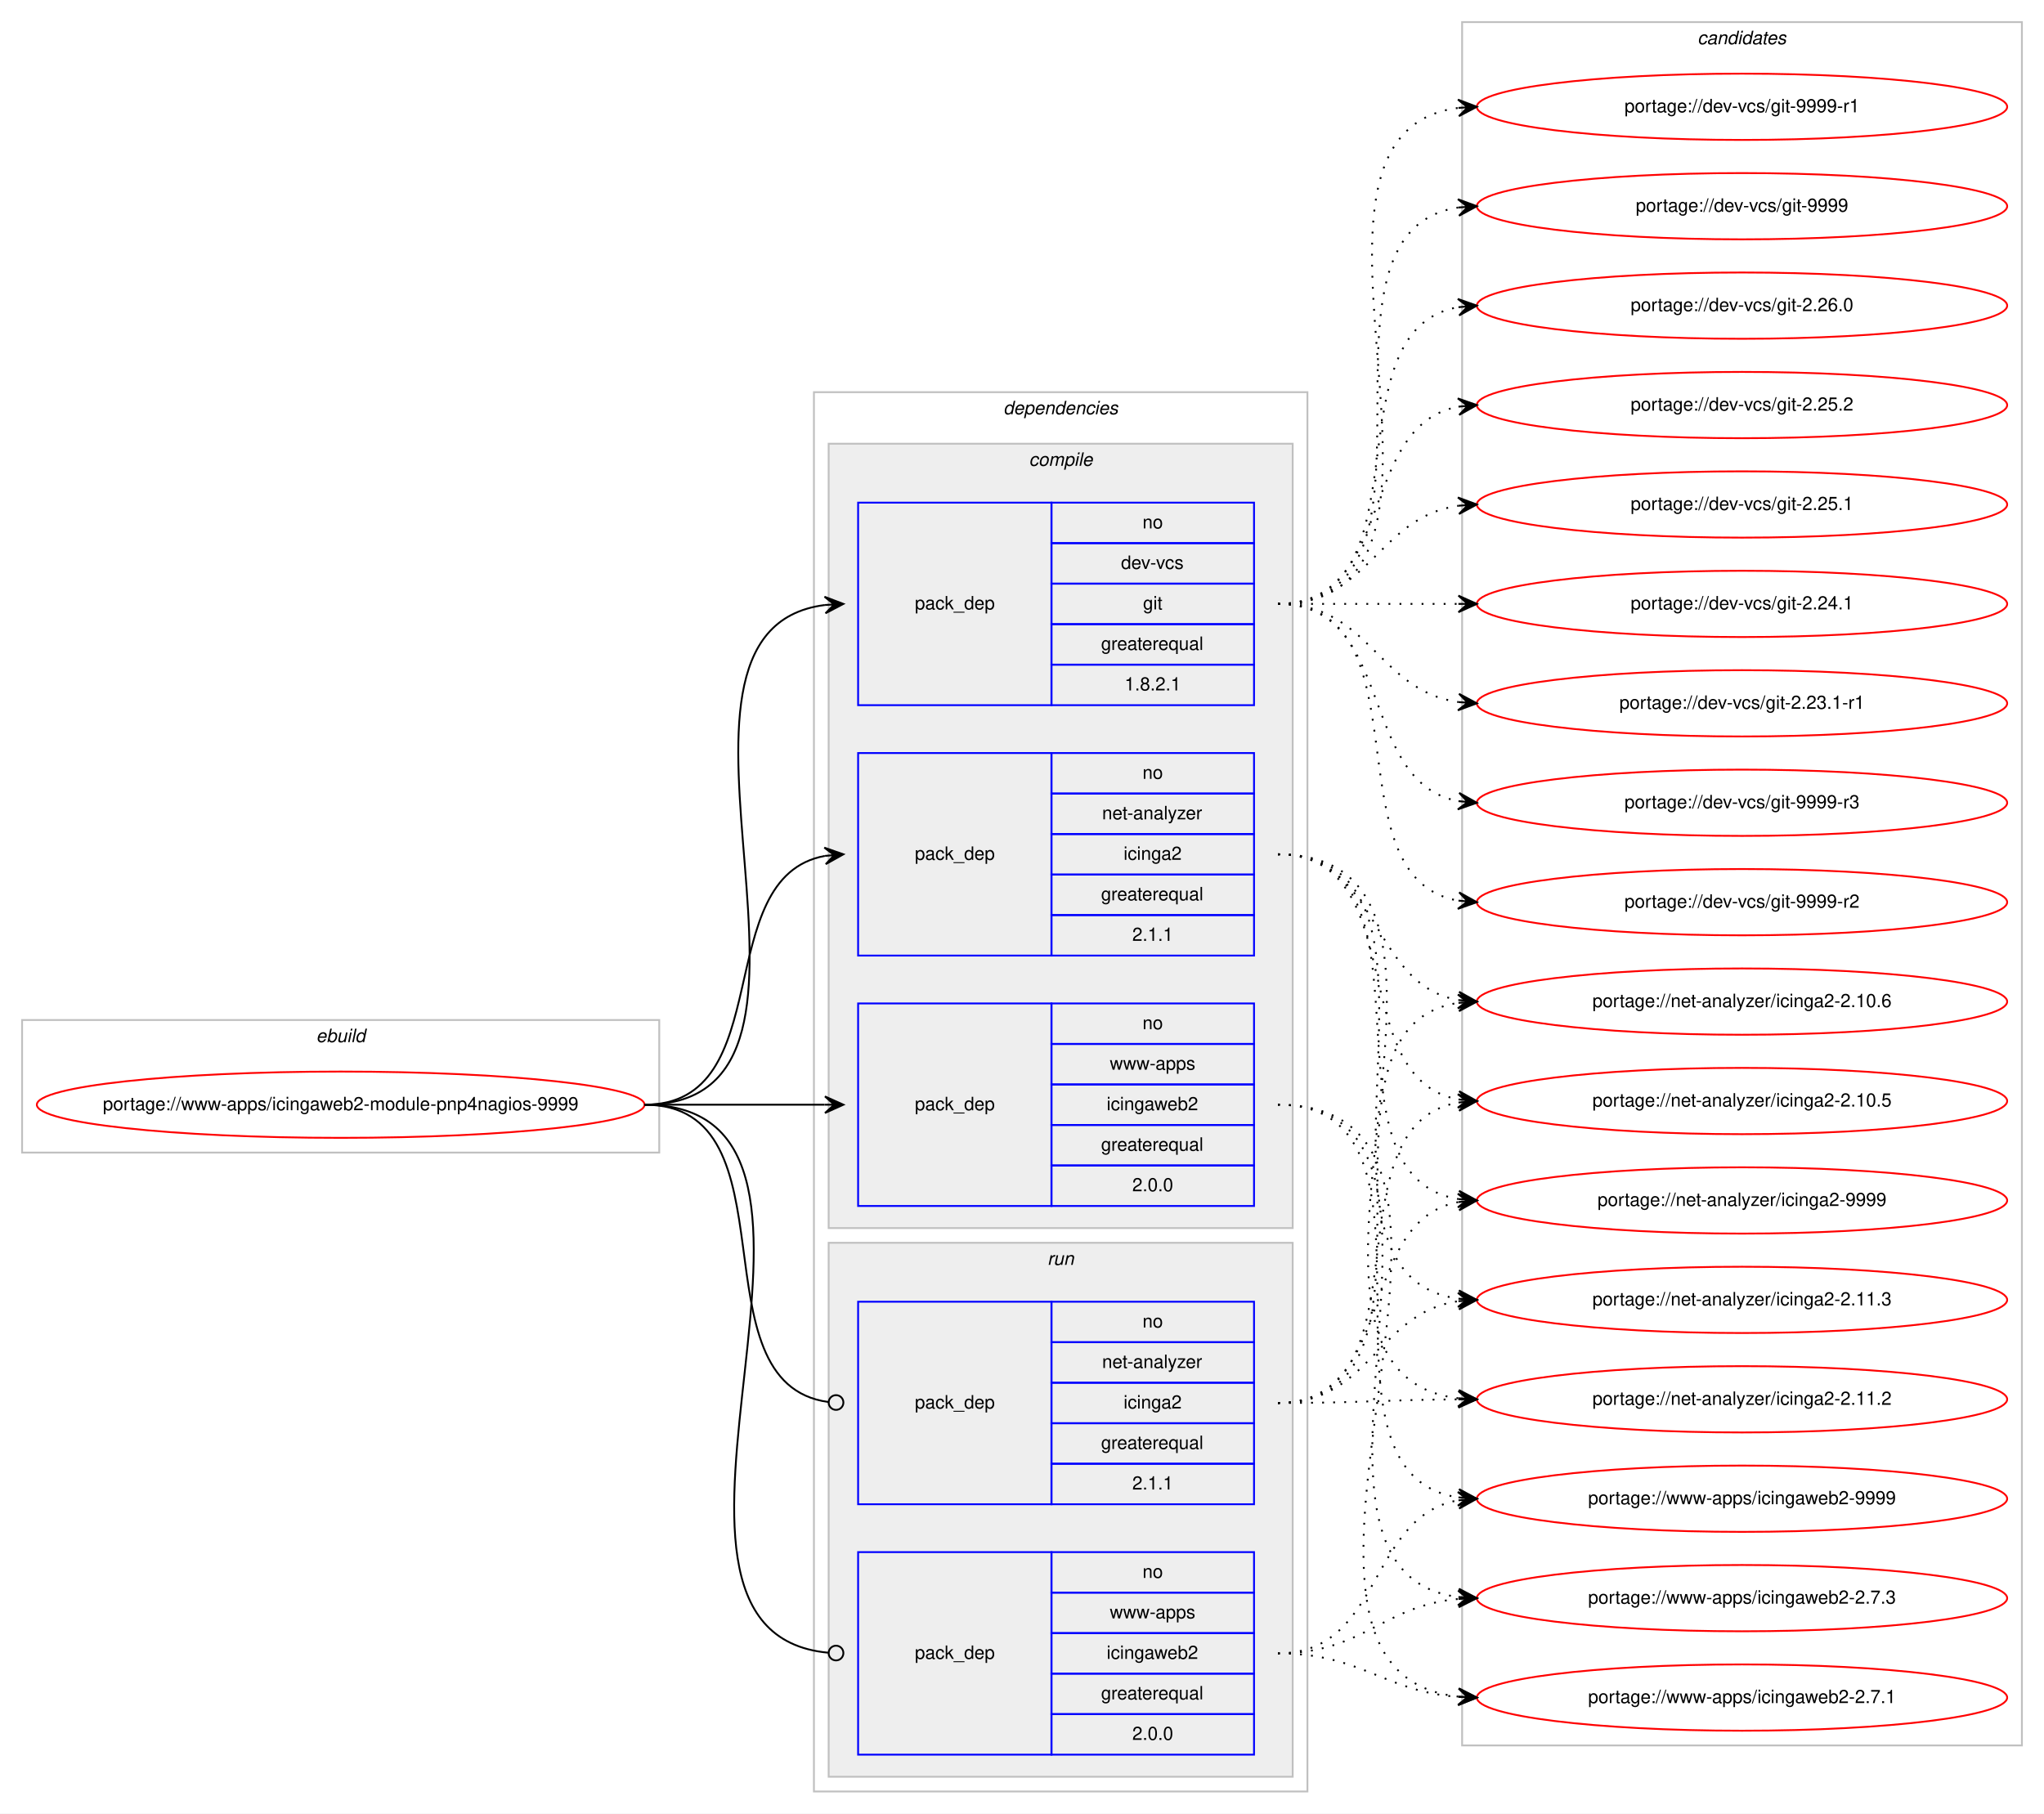
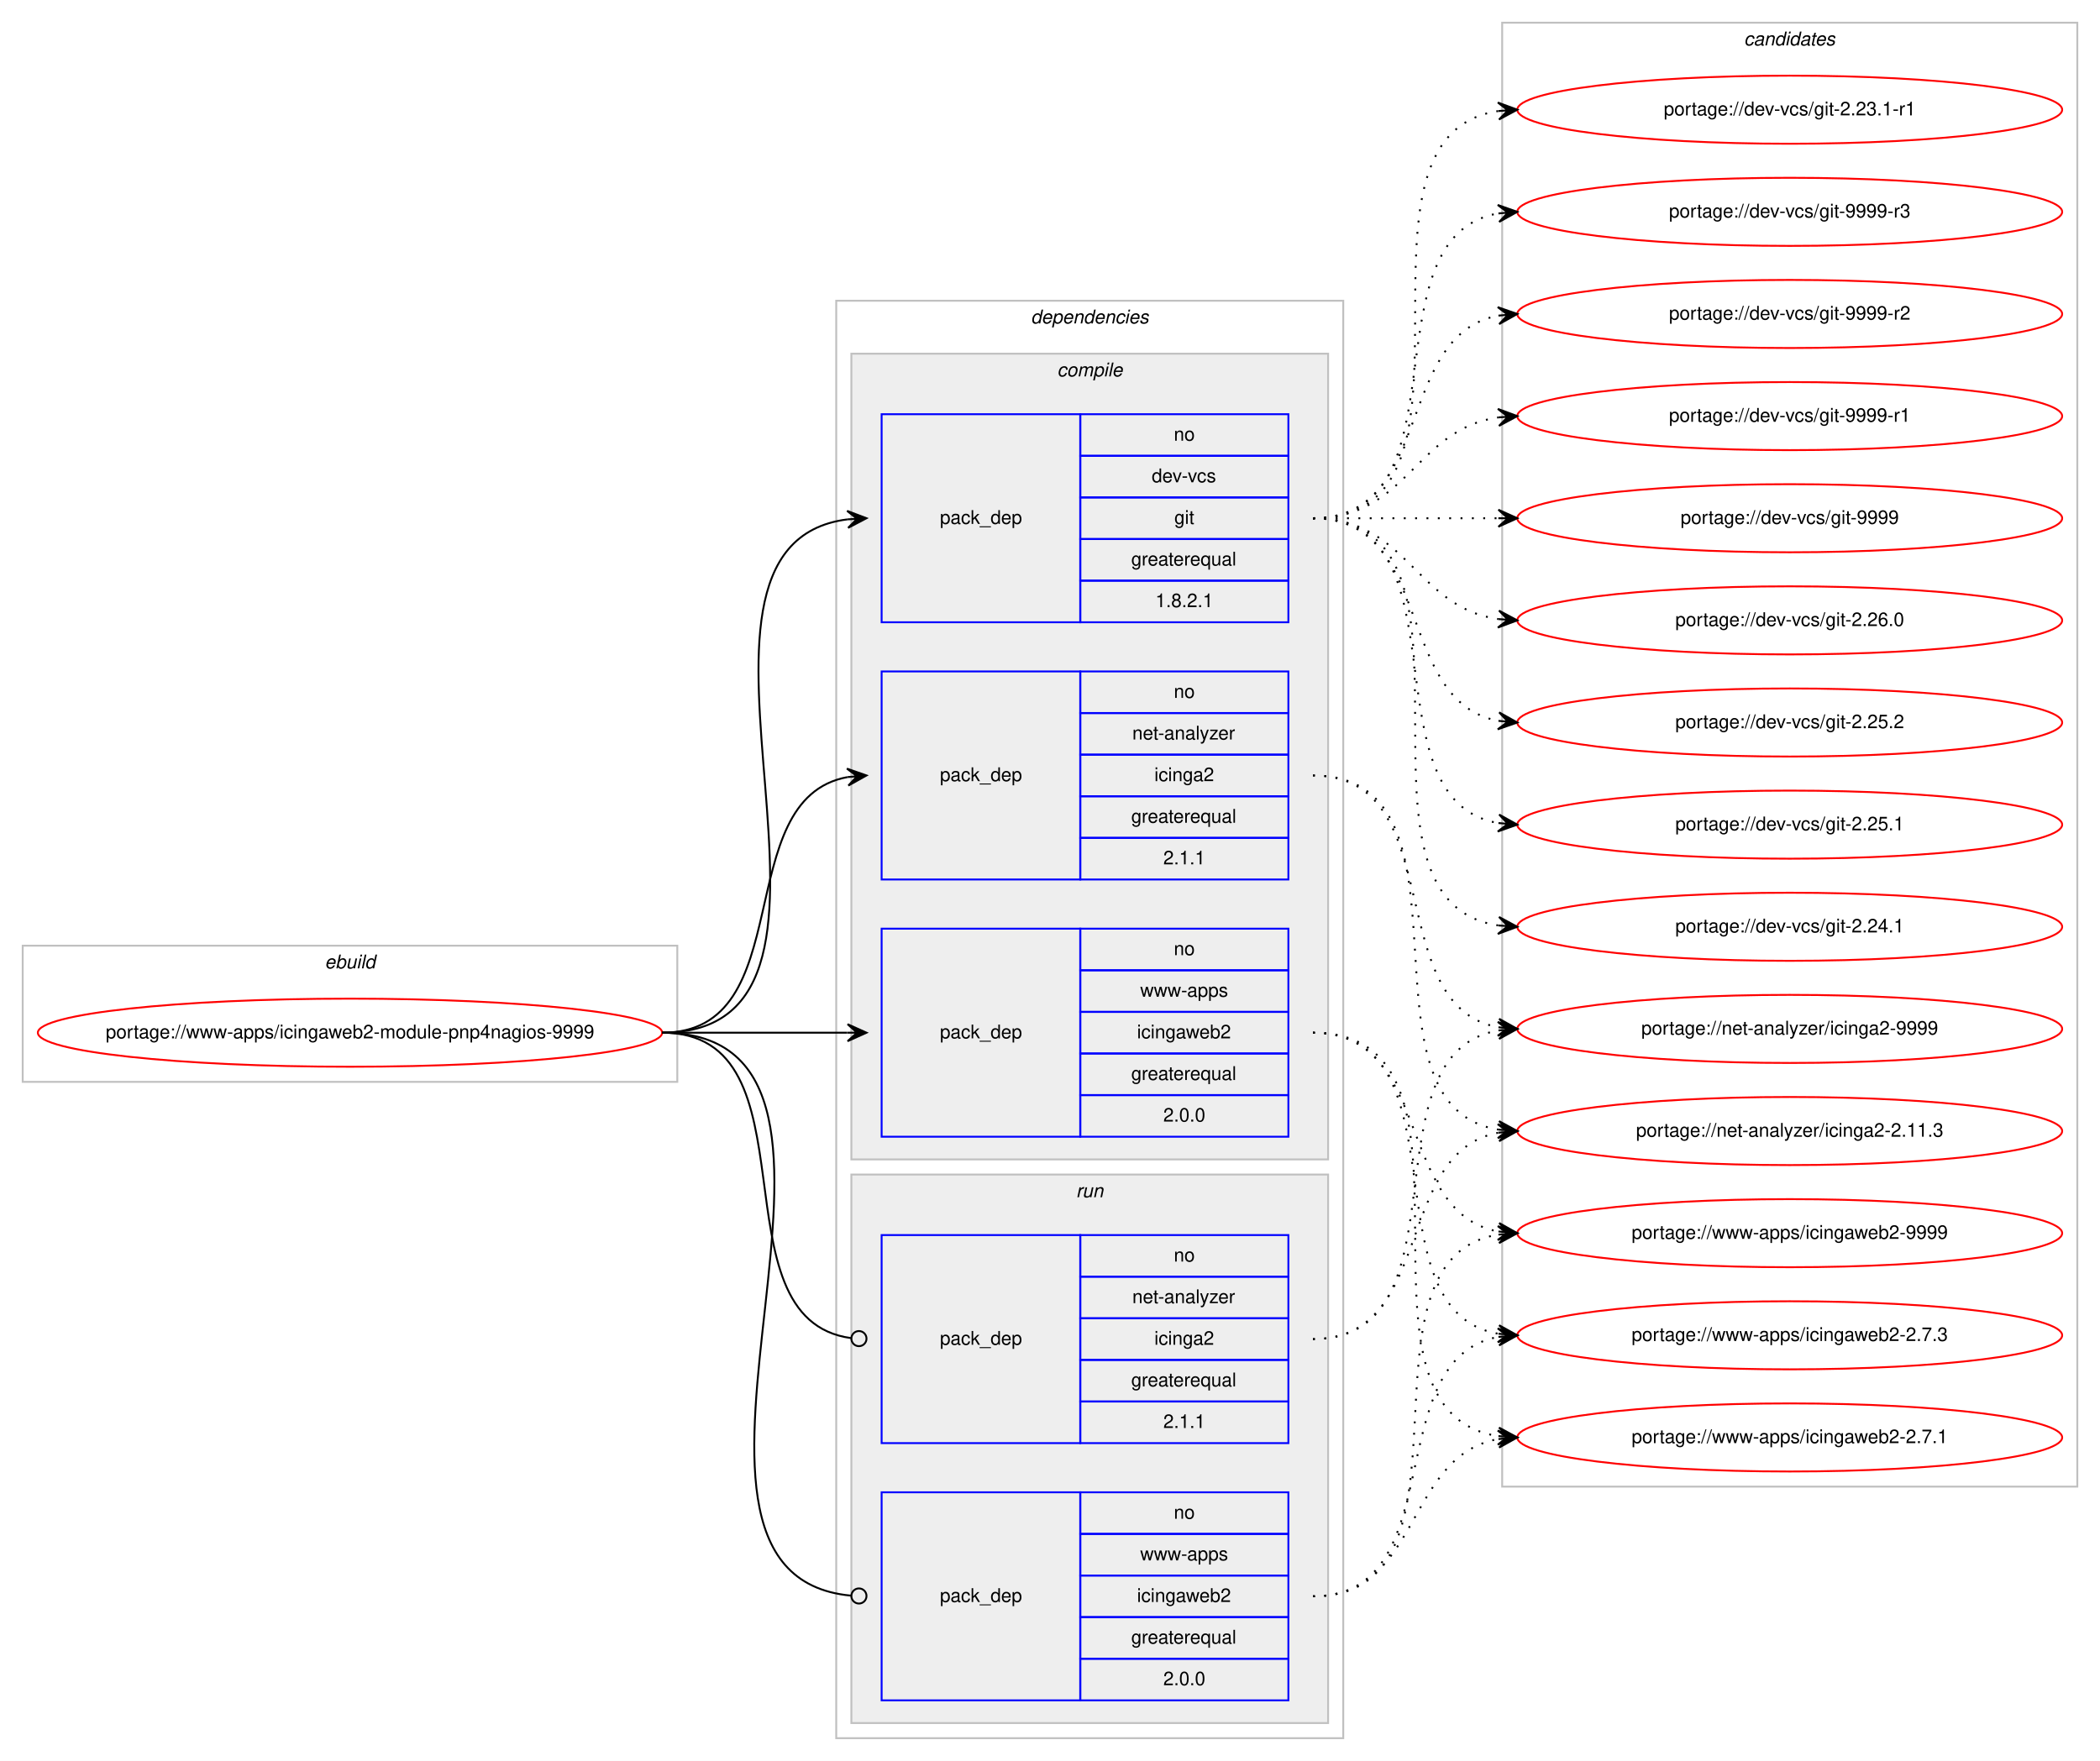
- <svg xmlns="http://www.w3.org/2000/svg" xmlns:xlink="http://www.w3.org/1999/xlink" width="1110pt" height="985pt" viewBox="0.00 0.00 1110.00 985.00">
-   <g id="graph0" class="graph" transform="scale(1 1) rotate(0) translate(4 981)">
-     <polygon fill="#ffffff" stroke="transparent" points="-4,4 -4,-981 1106.003,-981 1106.003,4 -4,4" />
+ <svg xmlns="http://www.w3.org/2000/svg" xmlns:xlink="http://www.w3.org/1999/xlink" width="1110pt" height="931pt" viewBox="0.00 0.00 1110.00 931.00">
+   <g id="graph0" class="graph" transform="scale(1 1) rotate(0) translate(4 927)">
+     <polygon fill="#ffffff" stroke="transparent" points="-4,4 -4,-927 1106.003,-927 1106.003,4 -4,4" />
    <g id="clust1" class="cluster">
      <polygon fill="none" stroke="#c0c0c0" points="8,-355 8,-427 354.003,-427 354.003,-355 8,-355" />
      <text text-anchor="start" x="167.665" y="-415" font-family="Helvetica,sans-Serif" font-style="italic" font-size="10.00" fill="#000000">ebuild</text>
    </g>
    <g id="clust2" class="cluster">
      <polygon fill="none" stroke="#c0c0c0" points="438.003,-8 438.003,-768 706.003,-768 706.003,-8 438.003,-8" />
      <text text-anchor="start" x="540.878" y="-756" font-family="Helvetica,sans-Serif" font-style="italic" font-size="10.00" fill="#000000">dependencies</text>
    </g>
    <g id="clust3" class="cluster">
      <polygon fill="#eeeeee" stroke="#c0c0c0" points="446.003,-314 446.003,-740 698.003,-740 698.003,-314 446.003,-314" />
      <text text-anchor="start" x="554.781" y="-728" font-family="Helvetica,sans-Serif" font-style="italic" font-size="10.00" fill="#000000">compile</text>
    </g>
    <g id="clust8" class="cluster">
      <polygon fill="#eeeeee" stroke="#c0c0c0" points="446.003,-16 446.003,-306 698.003,-306 698.003,-16 446.003,-16" />
      <text text-anchor="start" x="564.78" y="-294" font-family="Helvetica,sans-Serif" font-style="italic" font-size="10.00" fill="#000000">run</text>
    </g>
    <g id="clust11" class="cluster">
-       <polygon fill="none" stroke="#c0c0c0" points="790.003,-33 790.003,-969 1094.003,-969 1094.003,-33 790.003,-33" />
-       <text text-anchor="start" x="917.827" y="-957" font-family="Helvetica,sans-Serif" font-style="italic" font-size="10.00" fill="#000000">candidates</text>
+       <polygon fill="none" stroke="#c0c0c0" points="790.003,-141 790.003,-915 1094.003,-915 1094.003,-141 790.003,-141" />
+       <text text-anchor="start" x="917.827" y="-903" font-family="Helvetica,sans-Serif" font-style="italic" font-size="10.00" fill="#000000">candidates</text>
    </g>
    <g id="node1" class="node">
      <g id="a_node1">
        <a xlink:href="../www-apps/icingaweb2-module-pnp4nagios-9999.svg" xlink:title="portage://www-apps/icingaweb2-module-pnp4nagios-9999">
          <ellipse fill="none" stroke="#ff0000" cx="181.002" cy="-381" rx="165.003" ry="18" />
          <text text-anchor="middle" x="181.002" y="-378" font-family="Helvetica,sans-Serif" font-size="10.00" fill="#000000">portage://www-apps/icingaweb2-module-pnp4nagios-9999</text>
        </a>
      </g>
    </g>
    <g id="node2" class="node">
      <polygon fill="none" stroke="#0000ff" points="462.003,-598 462.003,-708 567.003,-708 567.003,-598 462.003,-598" />
      <text text-anchor="start" x="492.826" y="-650" font-family="Helvetica,sans-Serif" font-size="10.00" fill="#000000">pack_dep</text>
      <polygon fill="none" stroke="#0000ff" points="567.003,-686 567.003,-708 677.003,-708 677.003,-686 567.003,-686" />
      <text text-anchor="start" x="616.444" y="-694" font-family="Helvetica,sans-Serif" font-size="10.00" fill="#000000">no</text>
      <polygon fill="none" stroke="#0000ff" points="567.003,-664 567.003,-686 677.003,-686 677.003,-664 567.003,-664" />
      <text text-anchor="start" x="604.78" y="-672" font-family="Helvetica,sans-Serif" font-size="10.00" fill="#000000">dev-vcs</text>
      <polygon fill="none" stroke="#0000ff" points="567.003,-642 567.003,-664 677.003,-664 677.003,-642 567.003,-642" />
      <text text-anchor="start" x="616.725" y="-650" font-family="Helvetica,sans-Serif" font-size="10.00" fill="#000000">git</text>
      <polygon fill="none" stroke="#0000ff" points="567.003,-620 567.003,-642 677.003,-642 677.003,-620 567.003,-620" />
      <text text-anchor="start" x="593.939" y="-628" font-family="Helvetica,sans-Serif" font-size="10.00" fill="#000000">greaterequal</text>
      <polygon fill="none" stroke="#0000ff" points="567.003,-598 567.003,-620 677.003,-620 677.003,-598 567.003,-598" />
      <text text-anchor="start" x="606.717" y="-606" font-family="Helvetica,sans-Serif" font-size="10.00" fill="#000000">1.8.2.1</text>
    </g>
    <g id="edge1" class="edge">
      <path fill="none" stroke="#000000" d="M346.002,-381C472.515,-381 332.043,-638.328 443.955,-652.401" />
      <polygon fill="#000000" stroke="#000000" points="454.003,-653 443.753,-656.897 449.012,-652.702 444.021,-652.405 444.021,-652.405 444.021,-652.405 449.012,-652.702 444.289,-647.913 454.003,-653 454.003,-653" />
    </g>
    <g id="node3" class="node">
      <polygon fill="none" stroke="#0000ff" points="462.003,-462 462.003,-572 567.003,-572 567.003,-462 462.003,-462" />
      <text text-anchor="start" x="492.826" y="-514" font-family="Helvetica,sans-Serif" font-size="10.00" fill="#000000">pack_dep</text>
      <polygon fill="none" stroke="#0000ff" points="567.003,-550 567.003,-572 677.003,-572 677.003,-550 567.003,-550" />
      <text text-anchor="start" x="616.444" y="-558" font-family="Helvetica,sans-Serif" font-size="10.00" fill="#000000">no</text>
      <polygon fill="none" stroke="#0000ff" points="567.003,-528 567.003,-550 677.003,-550 677.003,-528 567.003,-528" />
      <text text-anchor="start" x="594.498" y="-536" font-family="Helvetica,sans-Serif" font-size="10.00" fill="#000000">net-analyzer</text>
      <polygon fill="none" stroke="#0000ff" points="567.003,-506 567.003,-528 677.003,-528 677.003,-506 567.003,-506" />
      <text text-anchor="start" x="606.166" y="-514" font-family="Helvetica,sans-Serif" font-size="10.00" fill="#000000">icinga2</text>
      <polygon fill="none" stroke="#0000ff" points="567.003,-484 567.003,-506 677.003,-506 677.003,-484 567.003,-484" />
      <text text-anchor="start" x="593.939" y="-492" font-family="Helvetica,sans-Serif" font-size="10.00" fill="#000000">greaterequal</text>
      <polygon fill="none" stroke="#0000ff" points="567.003,-462 567.003,-484 677.003,-484 677.003,-462 567.003,-462" />
      <text text-anchor="start" x="610.886" y="-470" font-family="Helvetica,sans-Serif" font-size="10.00" fill="#000000">2.1.1</text>
    </g>
    <g id="edge2" class="edge">
      <path fill="none" stroke="#000000" d="M346.002,-381C419.569,-381 380.894,-504.549 443.938,-516.131" />
      <polygon fill="#000000" stroke="#000000" points="454.003,-517 443.654,-520.624 449.022,-516.57 444.04,-516.14 444.04,-516.14 444.04,-516.14 449.022,-516.57 444.427,-511.657 454.003,-517 454.003,-517" />
    </g>
    <g id="node4" class="node">
      <polygon fill="none" stroke="#0000ff" points="462.003,-326 462.003,-436 567.003,-436 567.003,-326 462.003,-326" />
      <text text-anchor="start" x="492.826" y="-378" font-family="Helvetica,sans-Serif" font-size="10.00" fill="#000000">pack_dep</text>
      <polygon fill="none" stroke="#0000ff" points="567.003,-414 567.003,-436 677.003,-436 677.003,-414 567.003,-414" />
      <text text-anchor="start" x="616.444" y="-422" font-family="Helvetica,sans-Serif" font-size="10.00" fill="#000000">no</text>
      <polygon fill="none" stroke="#0000ff" points="567.003,-392 567.003,-414 677.003,-414 677.003,-392 567.003,-392" />
      <text text-anchor="start" x="598.672" y="-400" font-family="Helvetica,sans-Serif" font-size="10.00" fill="#000000">www-apps</text>
      <polygon fill="none" stroke="#0000ff" points="567.003,-370 567.003,-392 677.003,-392 677.003,-370 567.003,-370" />
      <text text-anchor="start" x="596.998" y="-378" font-family="Helvetica,sans-Serif" font-size="10.00" fill="#000000">icingaweb2</text>
      <polygon fill="none" stroke="#0000ff" points="567.003,-348 567.003,-370 677.003,-370 677.003,-348 567.003,-348" />
      <text text-anchor="start" x="593.939" y="-356" font-family="Helvetica,sans-Serif" font-size="10.00" fill="#000000">greaterequal</text>
      <polygon fill="none" stroke="#0000ff" points="567.003,-326 567.003,-348 677.003,-348 677.003,-326 567.003,-326" />
      <text text-anchor="start" x="610.886" y="-334" font-family="Helvetica,sans-Serif" font-size="10.00" fill="#000000">2.0.0</text>
    </g>
    <g id="edge3" class="edge">
      <path fill="none" stroke="#000000" d="M346.002,-381C390.44,-381 404.023,-381 443.881,-381" />
      <polygon fill="#000000" stroke="#000000" points="454.003,-381 444.003,-385.5 449.003,-381 444.003,-381 444.003,-381 444.003,-381 449.003,-381 444.003,-376.5 454.003,-381 454.003,-381" />
    </g>
    <g id="node5" class="node">
      <polygon fill="none" stroke="#0000ff" points="462.003,-164 462.003,-274 567.003,-274 567.003,-164 462.003,-164" />
      <text text-anchor="start" x="492.826" y="-216" font-family="Helvetica,sans-Serif" font-size="10.00" fill="#000000">pack_dep</text>
      <polygon fill="none" stroke="#0000ff" points="567.003,-252 567.003,-274 677.003,-274 677.003,-252 567.003,-252" />
      <text text-anchor="start" x="616.444" y="-260" font-family="Helvetica,sans-Serif" font-size="10.00" fill="#000000">no</text>
      <polygon fill="none" stroke="#0000ff" points="567.003,-230 567.003,-252 677.003,-252 677.003,-230 567.003,-230" />
      <text text-anchor="start" x="594.498" y="-238" font-family="Helvetica,sans-Serif" font-size="10.00" fill="#000000">net-analyzer</text>
      <polygon fill="none" stroke="#0000ff" points="567.003,-208 567.003,-230 677.003,-230 677.003,-208 567.003,-208" />
      <text text-anchor="start" x="606.166" y="-216" font-family="Helvetica,sans-Serif" font-size="10.00" fill="#000000">icinga2</text>
      <polygon fill="none" stroke="#0000ff" points="567.003,-186 567.003,-208 677.003,-208 677.003,-186 567.003,-186" />
      <text text-anchor="start" x="593.939" y="-194" font-family="Helvetica,sans-Serif" font-size="10.00" fill="#000000">greaterequal</text>
      <polygon fill="none" stroke="#0000ff" points="567.003,-164 567.003,-186 677.003,-186 677.003,-164 567.003,-164" />
      <text text-anchor="start" x="610.886" y="-172" font-family="Helvetica,sans-Serif" font-size="10.00" fill="#000000">2.1.1</text>
    </g>
    <g id="edge4" class="edge">
      <path fill="none" stroke="#000000" d="M346.002,-381C429.662,-381 371.623,-229.579 445.874,-219.524" />
      <ellipse fill="none" stroke="#000000" cx="450.012" cy="-219.257" rx="4" ry="4" />
    </g>
    <g id="node6" class="node">
      <polygon fill="none" stroke="#0000ff" points="462.003,-28 462.003,-138 567.003,-138 567.003,-28 462.003,-28" />
      <text text-anchor="start" x="492.826" y="-80" font-family="Helvetica,sans-Serif" font-size="10.00" fill="#000000">pack_dep</text>
      <polygon fill="none" stroke="#0000ff" points="567.003,-116 567.003,-138 677.003,-138 677.003,-116 567.003,-116" />
      <text text-anchor="start" x="616.444" y="-124" font-family="Helvetica,sans-Serif" font-size="10.00" fill="#000000">no</text>
      <polygon fill="none" stroke="#0000ff" points="567.003,-94 567.003,-116 677.003,-116 677.003,-94 567.003,-94" />
      <text text-anchor="start" x="598.672" y="-102" font-family="Helvetica,sans-Serif" font-size="10.00" fill="#000000">www-apps</text>
      <polygon fill="none" stroke="#0000ff" points="567.003,-72 567.003,-94 677.003,-94 677.003,-72 567.003,-72" />
      <text text-anchor="start" x="596.998" y="-80" font-family="Helvetica,sans-Serif" font-size="10.00" fill="#000000">icingaweb2</text>
      <polygon fill="none" stroke="#0000ff" points="567.003,-50 567.003,-72 677.003,-72 677.003,-50 567.003,-50" />
      <text text-anchor="start" x="593.939" y="-58" font-family="Helvetica,sans-Serif" font-size="10.00" fill="#000000">greaterequal</text>
      <polygon fill="none" stroke="#0000ff" points="567.003,-28 567.003,-50 677.003,-50 677.003,-28 567.003,-28" />
      <text text-anchor="start" x="610.886" y="-36" font-family="Helvetica,sans-Serif" font-size="10.00" fill="#000000">2.0.0</text>
    </g>
    <g id="edge5" class="edge">
      <path fill="none" stroke="#000000" d="M346.002,-381C483.987,-381 320.123,-95.097 445.728,-83.371" />
      <ellipse fill="none" stroke="#000000" cx="450.007" cy="-83.179" rx="4" ry="4" />
    </g>
    <g id="node7" class="node">
      <g id="a_node7">
        <a xlink:href="../dev-vcs/git-9999-r3.svg" xlink:title="portage://dev-vcs/git-9999-r3">
-           <ellipse fill="none" stroke="#ff0000" cx="942.003" cy="-545" rx="144" ry="18" />
-           <text text-anchor="middle" x="942.003" y="-542" font-family="Helvetica,sans-Serif" font-size="10.00" fill="#000000">portage://dev-vcs/git-9999-r3</text>
+           <ellipse fill="none" stroke="#ff0000" cx="942.003" cy="-815" rx="144" ry="18" />
+           <text text-anchor="middle" x="942.003" y="-812" font-family="Helvetica,sans-Serif" font-size="10.00" fill="#000000">portage://dev-vcs/git-9999-r3</text>
        </a>
      </g>
    </g>
    <g id="edge6" class="edge">
-       <path fill="none" stroke="#000000" stroke-dasharray="1,5" d="M690.003,-653C754.306,-653 732.783,-556.09 788.034,-545.869" />
-       <polygon fill="#000000" stroke="#000000" points="798.003,-545 788.432,-550.352 793.022,-545.434 788.041,-545.869 788.041,-545.869 788.041,-545.869 793.022,-545.434 787.65,-541.386 798.003,-545 798.003,-545" />
+       <path fill="none" stroke="#000000" stroke-dasharray="1,5" d="M690.003,-653C772.818,-653 716.782,-801.377 787.664,-814.128" />
+       <polygon fill="#000000" stroke="#000000" points="798.003,-815 787.661,-818.644 793.021,-814.58 788.039,-814.16 788.039,-814.16 788.039,-814.16 793.021,-814.58 788.417,-809.676 798.003,-815 798.003,-815" />
    </g>
    <g id="node8" class="node">
      <g id="a_node8">
        <a xlink:href="../dev-vcs/git-9999-r2.svg" xlink:title="portage://dev-vcs/git-9999-r2">
-           <ellipse fill="none" stroke="#ff0000" cx="942.003" cy="-491" rx="144" ry="18" />
-           <text text-anchor="middle" x="942.003" y="-488" font-family="Helvetica,sans-Serif" font-size="10.00" fill="#000000">portage://dev-vcs/git-9999-r2</text>
+           <ellipse fill="none" stroke="#ff0000" cx="942.003" cy="-761" rx="144" ry="18" />
+           <text text-anchor="middle" x="942.003" y="-758" font-family="Helvetica,sans-Serif" font-size="10.00" fill="#000000">portage://dev-vcs/git-9999-r2</text>
        </a>
      </g>
    </g>
    <g id="edge7" class="edge">
-       <path fill="none" stroke="#000000" stroke-dasharray="1,5" d="M690.003,-653C772.818,-653 716.782,-504.623 787.664,-491.872" />
-       <polygon fill="#000000" stroke="#000000" points="798.003,-491 788.417,-496.324 793.021,-491.42 788.039,-491.84 788.039,-491.84 788.039,-491.84 793.021,-491.42 787.661,-487.356 798.003,-491 798.003,-491" />
+       <path fill="none" stroke="#000000" stroke-dasharray="1,5" d="M690.003,-653C754.306,-653 732.783,-749.91 788.034,-760.131" />
+       <polygon fill="#000000" stroke="#000000" points="798.003,-761 787.65,-764.614 793.022,-760.566 788.041,-760.131 788.041,-760.131 788.041,-760.131 793.022,-760.566 788.432,-755.648 798.003,-761 798.003,-761" />
    </g>
    <g id="node9" class="node">
      <g id="a_node9">
        <a xlink:href="../dev-vcs/git-9999-r1.svg" xlink:title="portage://dev-vcs/git-9999-r1">
-           <ellipse fill="none" stroke="#ff0000" cx="942.003" cy="-923" rx="144" ry="18" />
-           <text text-anchor="middle" x="942.003" y="-920" font-family="Helvetica,sans-Serif" font-size="10.00" fill="#000000">portage://dev-vcs/git-9999-r1</text>
+           <ellipse fill="none" stroke="#ff0000" cx="942.003" cy="-707" rx="144" ry="18" />
+           <text text-anchor="middle" x="942.003" y="-704" font-family="Helvetica,sans-Serif" font-size="10.00" fill="#000000">portage://dev-vcs/git-9999-r1</text>
        </a>
      </g>
    </g>
    <g id="edge8" class="edge">
-       <path fill="none" stroke="#000000" stroke-dasharray="1,5" d="M690.003,-653C815.713,-653 676.78,-908.436 788.017,-922.405" />
-       <polygon fill="#000000" stroke="#000000" points="798.003,-923 787.754,-926.898 793.012,-922.703 788.021,-922.405 788.021,-922.405 788.021,-922.405 793.012,-922.703 788.288,-917.913 798.003,-923 798.003,-923" />
+       <path fill="none" stroke="#000000" stroke-dasharray="1,5" d="M690.003,-653C740.105,-653 744.015,-700.066 787.982,-706.317" />
+       <polygon fill="#000000" stroke="#000000" points="798.003,-707 787.721,-710.81 793.015,-706.66 788.027,-706.32 788.027,-706.32 788.027,-706.32 793.015,-706.66 788.332,-701.831 798.003,-707 798.003,-707" />
    </g>
    <g id="node10" class="node">
      <g id="a_node10">
        <a xlink:href="../dev-vcs/git-9999.svg" xlink:title="portage://dev-vcs/git-9999">
-           <ellipse fill="none" stroke="#ff0000" cx="942.003" cy="-869" rx="144" ry="18" />
-           <text text-anchor="middle" x="942.003" y="-866" font-family="Helvetica,sans-Serif" font-size="10.00" fill="#000000">portage://dev-vcs/git-9999</text>
+           <ellipse fill="none" stroke="#ff0000" cx="942.003" cy="-653" rx="144" ry="18" />
+           <text text-anchor="middle" x="942.003" y="-650" font-family="Helvetica,sans-Serif" font-size="10.00" fill="#000000">portage://dev-vcs/git-9999</text>
        </a>
      </g>
    </g>
    <g id="edge9" class="edge">
-       <path fill="none" stroke="#000000" stroke-dasharray="1,5" d="M690.003,-653C793.771,-653 697.519,-854.894 788.004,-868.301" />
-       <polygon fill="#000000" stroke="#000000" points="798.003,-869 787.714,-872.792 793.015,-868.652 788.028,-868.303 788.028,-868.303 788.028,-868.303 793.015,-868.652 788.341,-863.814 798.003,-869 798.003,-869" />
+       <path fill="none" stroke="#000000" stroke-dasharray="1,5" d="M690.003,-653C734.441,-653 748.024,-653 787.881,-653" />
+       <polygon fill="#000000" stroke="#000000" points="798.003,-653 788.003,-657.5 793.003,-653 788.003,-653 788.003,-653 788.003,-653 793.003,-653 788.003,-648.5 798.003,-653 798.003,-653" />
    </g>
    <g id="node11" class="node">
      <g id="a_node11">
        <a xlink:href="../dev-vcs/git-2.26.0.svg" xlink:title="portage://dev-vcs/git-2.26.0">
-           <ellipse fill="none" stroke="#ff0000" cx="942.003" cy="-815" rx="144" ry="18" />
-           <text text-anchor="middle" x="942.003" y="-812" font-family="Helvetica,sans-Serif" font-size="10.00" fill="#000000">portage://dev-vcs/git-2.26.0</text>
+           <ellipse fill="none" stroke="#ff0000" cx="942.003" cy="-599" rx="144" ry="18" />
+           <text text-anchor="middle" x="942.003" y="-596" font-family="Helvetica,sans-Serif" font-size="10.00" fill="#000000">portage://dev-vcs/git-2.26.0</text>
        </a>
      </g>
    </g>
    <g id="edge10" class="edge">
-       <path fill="none" stroke="#000000" stroke-dasharray="1,5" d="M690.003,-653C772.818,-653 716.782,-801.377 787.664,-814.128" />
-       <polygon fill="#000000" stroke="#000000" points="798.003,-815 787.661,-818.644 793.021,-814.58 788.039,-814.16 788.039,-814.16 788.039,-814.16 793.021,-814.58 788.417,-809.676 798.003,-815 798.003,-815" />
+       <path fill="none" stroke="#000000" stroke-dasharray="1,5" d="M690.003,-653C740.105,-653 744.015,-605.934 787.982,-599.683" />
+       <polygon fill="#000000" stroke="#000000" points="798.003,-599 788.332,-604.169 793.015,-599.34 788.027,-599.68 788.027,-599.68 788.027,-599.68 793.015,-599.34 787.721,-595.19 798.003,-599 798.003,-599" />
    </g>
    <g id="node12" class="node">
      <g id="a_node12">
        <a xlink:href="../dev-vcs/git-2.25.2.svg" xlink:title="portage://dev-vcs/git-2.25.2">
-           <ellipse fill="none" stroke="#ff0000" cx="942.003" cy="-761" rx="144" ry="18" />
-           <text text-anchor="middle" x="942.003" y="-758" font-family="Helvetica,sans-Serif" font-size="10.00" fill="#000000">portage://dev-vcs/git-2.25.2</text>
+           <ellipse fill="none" stroke="#ff0000" cx="942.003" cy="-545" rx="144" ry="18" />
+           <text text-anchor="middle" x="942.003" y="-542" font-family="Helvetica,sans-Serif" font-size="10.00" fill="#000000">portage://dev-vcs/git-2.25.2</text>
        </a>
      </g>
    </g>
    <g id="edge11" class="edge">
-       <path fill="none" stroke="#000000" stroke-dasharray="1,5" d="M690.003,-653C754.306,-653 732.783,-749.91 788.034,-760.131" />
-       <polygon fill="#000000" stroke="#000000" points="798.003,-761 787.65,-764.614 793.022,-760.566 788.041,-760.131 788.041,-760.131 788.041,-760.131 793.022,-760.566 788.432,-755.648 798.003,-761 798.003,-761" />
+       <path fill="none" stroke="#000000" stroke-dasharray="1,5" d="M690.003,-653C754.306,-653 732.783,-556.09 788.034,-545.869" />
+       <polygon fill="#000000" stroke="#000000" points="798.003,-545 788.432,-550.352 793.022,-545.434 788.041,-545.869 788.041,-545.869 788.041,-545.869 793.022,-545.434 787.65,-541.386 798.003,-545 798.003,-545" />
    </g>
    <g id="node13" class="node">
      <g id="a_node13">
        <a xlink:href="../dev-vcs/git-2.25.1.svg" xlink:title="portage://dev-vcs/git-2.25.1">
-           <ellipse fill="none" stroke="#ff0000" cx="942.003" cy="-707" rx="144" ry="18" />
-           <text text-anchor="middle" x="942.003" y="-704" font-family="Helvetica,sans-Serif" font-size="10.00" fill="#000000">portage://dev-vcs/git-2.25.1</text>
+           <ellipse fill="none" stroke="#ff0000" cx="942.003" cy="-491" rx="144" ry="18" />
+           <text text-anchor="middle" x="942.003" y="-488" font-family="Helvetica,sans-Serif" font-size="10.00" fill="#000000">portage://dev-vcs/git-2.25.1</text>
        </a>
      </g>
    </g>
    <g id="edge12" class="edge">
-       <path fill="none" stroke="#000000" stroke-dasharray="1,5" d="M690.003,-653C740.105,-653 744.015,-700.066 787.982,-706.317" />
-       <polygon fill="#000000" stroke="#000000" points="798.003,-707 787.721,-710.81 793.015,-706.66 788.027,-706.32 788.027,-706.32 788.027,-706.32 793.015,-706.66 788.332,-701.831 798.003,-707 798.003,-707" />
+       <path fill="none" stroke="#000000" stroke-dasharray="1,5" d="M690.003,-653C772.818,-653 716.782,-504.623 787.664,-491.872" />
+       <polygon fill="#000000" stroke="#000000" points="798.003,-491 788.417,-496.324 793.021,-491.42 788.039,-491.84 788.039,-491.84 788.039,-491.84 793.021,-491.42 787.661,-487.356 798.003,-491 798.003,-491" />
    </g>
    <g id="node14" class="node">
      <g id="a_node14">
        <a xlink:href="../dev-vcs/git-2.24.1.svg" xlink:title="portage://dev-vcs/git-2.24.1">
-           <ellipse fill="none" stroke="#ff0000" cx="942.003" cy="-653" rx="144" ry="18" />
-           <text text-anchor="middle" x="942.003" y="-650" font-family="Helvetica,sans-Serif" font-size="10.00" fill="#000000">portage://dev-vcs/git-2.24.1</text>
+           <ellipse fill="none" stroke="#ff0000" cx="942.003" cy="-437" rx="144" ry="18" />
+           <text text-anchor="middle" x="942.003" y="-434" font-family="Helvetica,sans-Serif" font-size="10.00" fill="#000000">portage://dev-vcs/git-2.24.1</text>
        </a>
      </g>
    </g>
    <g id="edge13" class="edge">
-       <path fill="none" stroke="#000000" stroke-dasharray="1,5" d="M690.003,-653C734.441,-653 748.024,-653 787.881,-653" />
-       <polygon fill="#000000" stroke="#000000" points="798.003,-653 788.003,-657.5 793.003,-653 788.003,-653 788.003,-653 788.003,-653 793.003,-653 788.003,-648.5 798.003,-653 798.003,-653" />
+       <path fill="none" stroke="#000000" stroke-dasharray="1,5" d="M690.003,-653C793.771,-653 697.519,-451.106 788.004,-437.699" />
+       <polygon fill="#000000" stroke="#000000" points="798.003,-437 788.341,-442.186 793.015,-437.349 788.028,-437.697 788.028,-437.697 788.028,-437.697 793.015,-437.349 787.714,-433.208 798.003,-437 798.003,-437" />
    </g>
    <g id="node15" class="node">
      <g id="a_node15">
        <a xlink:href="../dev-vcs/git-2.23.1-r1.svg" xlink:title="portage://dev-vcs/git-2.23.1-r1">
-           <ellipse fill="none" stroke="#ff0000" cx="942.003" cy="-599" rx="144" ry="18" />
-           <text text-anchor="middle" x="942.003" y="-596" font-family="Helvetica,sans-Serif" font-size="10.00" fill="#000000">portage://dev-vcs/git-2.23.1-r1</text>
+           <ellipse fill="none" stroke="#ff0000" cx="942.003" cy="-869" rx="144" ry="18" />
+           <text text-anchor="middle" x="942.003" y="-866" font-family="Helvetica,sans-Serif" font-size="10.00" fill="#000000">portage://dev-vcs/git-2.23.1-r1</text>
        </a>
      </g>
    </g>
    <g id="edge14" class="edge">
-       <path fill="none" stroke="#000000" stroke-dasharray="1,5" d="M690.003,-653C740.105,-653 744.015,-605.934 787.982,-599.683" />
-       <polygon fill="#000000" stroke="#000000" points="798.003,-599 788.332,-604.169 793.015,-599.34 788.027,-599.68 788.027,-599.68 788.027,-599.68 793.015,-599.34 787.721,-595.19 798.003,-599 798.003,-599" />
+       <path fill="none" stroke="#000000" stroke-dasharray="1,5" d="M690.003,-653C793.771,-653 697.519,-854.894 788.004,-868.301" />
+       <polygon fill="#000000" stroke="#000000" points="798.003,-869 787.714,-872.792 793.015,-868.652 788.028,-868.303 788.028,-868.303 788.028,-868.303 793.015,-868.652 788.341,-863.814 798.003,-869 798.003,-869" />
    </g>
    <g id="node16" class="node">
      <g id="a_node16">
        <a xlink:href="../net-analyzer/icinga2-9999.svg" xlink:title="portage://net-analyzer/icinga2-9999">
-           <ellipse fill="none" stroke="#ff0000" cx="942.003" cy="-329" rx="144" ry="18" />
-           <text text-anchor="middle" x="942.003" y="-326" font-family="Helvetica,sans-Serif" font-size="10.00" fill="#000000">portage://net-analyzer/icinga2-9999</text>
+           <ellipse fill="none" stroke="#ff0000" cx="942.003" cy="-383" rx="144" ry="18" />
+           <text text-anchor="middle" x="942.003" y="-380" font-family="Helvetica,sans-Serif" font-size="10.00" fill="#000000">portage://net-analyzer/icinga2-9999</text>
        </a>
      </g>
    </g>
    <g id="edge15" class="edge">
-       <path fill="none" stroke="#000000" stroke-dasharray="1,5" d="M690.003,-517C782.789,-517 707.681,-342.694 788.005,-329.757" />
-       <polygon fill="#000000" stroke="#000000" points="798.003,-329 788.372,-334.243 793.018,-329.378 788.032,-329.755 788.032,-329.755 788.032,-329.755 793.018,-329.378 787.692,-325.268 798.003,-329 798.003,-329" />
+       <path fill="none" stroke="#000000" stroke-dasharray="1,5" d="M690.003,-517C762.909,-517 725.463,-395.268 788.023,-383.856" />
+       <polygon fill="#000000" stroke="#000000" points="798.003,-383 788.424,-388.338 793.022,-383.427 788.04,-383.854 788.04,-383.854 788.04,-383.854 793.022,-383.427 787.655,-379.371 798.003,-383 798.003,-383" />
    </g>
    <g id="node17" class="node">
      <g id="a_node17">
        <a xlink:href="../net-analyzer/icinga2-2.11.3.svg" xlink:title="portage://net-analyzer/icinga2-2.11.3">
-           <ellipse fill="none" stroke="#ff0000" cx="942.003" cy="-275" rx="144" ry="18" />
-           <text text-anchor="middle" x="942.003" y="-272" font-family="Helvetica,sans-Serif" font-size="10.00" fill="#000000">portage://net-analyzer/icinga2-2.11.3</text>
+           <ellipse fill="none" stroke="#ff0000" cx="942.003" cy="-329" rx="144" ry="18" />
+           <text text-anchor="middle" x="942.003" y="-326" font-family="Helvetica,sans-Serif" font-size="10.00" fill="#000000">portage://net-analyzer/icinga2-2.11.3</text>
        </a>
      </g>
    </g>
    <g id="edge16" class="edge">
-       <path fill="none" stroke="#000000" stroke-dasharray="1,5" d="M690.003,-517C804.218,-517 687.722,-289.431 787.967,-275.652" />
-       <polygon fill="#000000" stroke="#000000" points="798.003,-275 788.316,-280.139 793.014,-275.324 788.024,-275.648 788.024,-275.648 788.024,-275.648 793.014,-275.324 787.733,-271.158 798.003,-275 798.003,-275" />
+       <path fill="none" stroke="#000000" stroke-dasharray="1,5" d="M690.003,-517C782.789,-517 707.681,-342.694 788.005,-329.757" />
+       <polygon fill="#000000" stroke="#000000" points="798.003,-329 788.372,-334.243 793.018,-329.378 788.032,-329.755 788.032,-329.755 788.032,-329.755 793.018,-329.378 787.692,-325.268 798.003,-329 798.003,-329" />
    </g>
    <g id="node18" class="node">
      <g id="a_node18">
-         <a xlink:href="../net-analyzer/icinga2-2.11.2.svg" xlink:title="portage://net-analyzer/icinga2-2.11.2">
-           <ellipse fill="none" stroke="#ff0000" cx="942.003" cy="-221" rx="144" ry="18" />
-           <text text-anchor="middle" x="942.003" y="-218" font-family="Helvetica,sans-Serif" font-size="10.00" fill="#000000">portage://net-analyzer/icinga2-2.11.2</text>
+         <a xlink:href="../www-apps/icingaweb2-9999.svg" xlink:title="portage://www-apps/icingaweb2-9999">
+           <ellipse fill="none" stroke="#ff0000" cx="942.003" cy="-275" rx="144" ry="18" />
+           <text text-anchor="middle" x="942.003" y="-272" font-family="Helvetica,sans-Serif" font-size="10.00" fill="#000000">portage://www-apps/icingaweb2-9999</text>
        </a>
      </g>
    </g>
    <g id="edge17" class="edge">
-       <path fill="none" stroke="#000000" stroke-dasharray="1,5" d="M690.003,-517C826.486,-517 666.502,-235.84 787.93,-221.563" />
-       <polygon fill="#000000" stroke="#000000" points="798.003,-221 788.27,-226.051 793.011,-221.279 788.019,-221.558 788.019,-221.558 788.019,-221.558 793.011,-221.279 787.768,-217.065 798.003,-221 798.003,-221" />
+       <path fill="none" stroke="#000000" stroke-dasharray="1,5" d="M690.003,-381C753.582,-381 733.366,-286.277 787.78,-275.916" />
+       <polygon fill="#000000" stroke="#000000" points="798.003,-275 788.445,-280.375 793.023,-275.446 788.043,-275.893 788.043,-275.893 788.043,-275.893 793.023,-275.446 787.641,-271.411 798.003,-275 798.003,-275" />
    </g>
    <g id="node19" class="node">
      <g id="a_node19">
-         <a xlink:href="../net-analyzer/icinga2-2.10.6.svg" xlink:title="portage://net-analyzer/icinga2-2.10.6">
-           <ellipse fill="none" stroke="#ff0000" cx="942.003" cy="-437" rx="144" ry="18" />
-           <text text-anchor="middle" x="942.003" y="-434" font-family="Helvetica,sans-Serif" font-size="10.00" fill="#000000">portage://net-analyzer/icinga2-2.10.6</text>
+         <a xlink:href="../www-apps/icingaweb2-2.7.3.svg" xlink:title="portage://www-apps/icingaweb2-2.7.3">
+           <ellipse fill="none" stroke="#ff0000" cx="942.003" cy="-221" rx="144" ry="18" />
+           <text text-anchor="middle" x="942.003" y="-218" font-family="Helvetica,sans-Serif" font-size="10.00" fill="#000000">portage://www-apps/icingaweb2-2.7.3</text>
        </a>
      </g>
    </g>
    <g id="edge18" class="edge">
-       <path fill="none" stroke="#000000" stroke-dasharray="1,5" d="M690.003,-517C746.121,-517 739.397,-446.394 787.905,-437.844" />
-       <polygon fill="#000000" stroke="#000000" points="798.003,-437 788.413,-442.318 793.021,-437.417 788.038,-437.833 788.038,-437.833 788.038,-437.833 793.021,-437.417 787.663,-433.349 798.003,-437 798.003,-437" />
+       <path fill="none" stroke="#000000" stroke-dasharray="1,5" d="M690.003,-381C772.112,-381 717.397,-234.455 787.748,-221.861" />
+       <polygon fill="#000000" stroke="#000000" points="798.003,-221 788.415,-226.321 793.021,-221.418 788.038,-221.837 788.038,-221.837 788.038,-221.837 793.021,-221.418 787.662,-217.352 798.003,-221 798.003,-221" />
    </g>
    <g id="node20" class="node">
      <g id="a_node20">
-         <a xlink:href="../net-analyzer/icinga2-2.10.5.svg" xlink:title="portage://net-analyzer/icinga2-2.10.5">
-           <ellipse fill="none" stroke="#ff0000" cx="942.003" cy="-383" rx="144" ry="18" />
-           <text text-anchor="middle" x="942.003" y="-380" font-family="Helvetica,sans-Serif" font-size="10.00" fill="#000000">portage://net-analyzer/icinga2-2.10.5</text>
+         <a xlink:href="../www-apps/icingaweb2-2.7.1.svg" xlink:title="portage://www-apps/icingaweb2-2.7.1">
+           <ellipse fill="none" stroke="#ff0000" cx="942.003" cy="-167" rx="144" ry="18" />
+           <text text-anchor="middle" x="942.003" y="-164" font-family="Helvetica,sans-Serif" font-size="10.00" fill="#000000">portage://www-apps/icingaweb2-2.7.1</text>
        </a>
      </g>
    </g>
    <g id="edge19" class="edge">
-       <path fill="none" stroke="#000000" stroke-dasharray="1,5" d="M690.003,-517C762.909,-517 725.463,-395.268 788.023,-383.856" />
-       <polygon fill="#000000" stroke="#000000" points="798.003,-383 788.424,-388.338 793.022,-383.427 788.04,-383.854 788.04,-383.854 788.04,-383.854 793.022,-383.427 787.655,-379.371 798.003,-383 798.003,-383" />
-     </g>
-     <g id="node21" class="node">
-       <g id="a_node21">
-         <a xlink:href="../www-apps/icingaweb2-9999.svg" xlink:title="portage://www-apps/icingaweb2-9999">
-           <ellipse fill="none" stroke="#ff0000" cx="942.003" cy="-167" rx="144" ry="18" />
-           <text text-anchor="middle" x="942.003" y="-164" font-family="Helvetica,sans-Serif" font-size="10.00" fill="#000000">portage://www-apps/icingaweb2-9999</text>
-         </a>
-       </g>
-     </g>
-     <g id="edge20" class="edge">
      <path fill="none" stroke="#000000" stroke-dasharray="1,5" d="M690.003,-381C792.899,-381 698.402,-181.379 787.804,-167.733" />
      <polygon fill="#000000" stroke="#000000" points="798.003,-167 788.352,-172.205 793.016,-167.358 788.029,-167.717 788.029,-167.717 788.029,-167.717 793.016,-167.358 787.707,-163.228 798.003,-167 798.003,-167" />
    </g>
-     <g id="node22" class="node">
-       <g id="a_node22">
-         <a xlink:href="../www-apps/icingaweb2-2.7.3.svg" xlink:title="portage://www-apps/icingaweb2-2.7.3">
-           <ellipse fill="none" stroke="#ff0000" cx="942.003" cy="-113" rx="144" ry="18" />
-           <text text-anchor="middle" x="942.003" y="-110" font-family="Helvetica,sans-Serif" font-size="10.00" fill="#000000">portage://www-apps/icingaweb2-2.7.3</text>
-         </a>
-       </g>
+     <g id="edge20" class="edge">
+       <path fill="none" stroke="#000000" stroke-dasharray="1,5" d="M690.003,-219C773.698,-219 715.929,-369.823 788.02,-382.195" />
+       <polygon fill="#000000" stroke="#000000" points="798.003,-383 787.674,-386.682 793.019,-382.598 788.036,-382.196 788.036,-382.196 788.036,-382.196 793.019,-382.598 788.397,-377.711 798.003,-383 798.003,-383" />
    </g>
    <g id="edge21" class="edge">
-       <path fill="none" stroke="#000000" stroke-dasharray="1,5" d="M690.003,-381C814.786,-381 677.792,-127.965 787.747,-113.633" />
-       <polygon fill="#000000" stroke="#000000" points="798.003,-113 788.299,-118.107 793.013,-113.308 788.022,-113.616 788.022,-113.616 788.022,-113.616 793.013,-113.308 787.745,-109.124 798.003,-113 798.003,-113" />
-     </g>
-     <g id="node23" class="node">
-       <g id="a_node23">
-         <a xlink:href="../www-apps/icingaweb2-2.7.1.svg" xlink:title="portage://www-apps/icingaweb2-2.7.1">
-           <ellipse fill="none" stroke="#ff0000" cx="942.003" cy="-59" rx="144" ry="18" />
-           <text text-anchor="middle" x="942.003" y="-56" font-family="Helvetica,sans-Serif" font-size="10.00" fill="#000000">portage://www-apps/icingaweb2-2.7.1</text>
-         </a>
-       </g>
-     </g>
-     <g id="edge22" class="edge">
-       <path fill="none" stroke="#000000" stroke-dasharray="1,5" d="M690.003,-381C837.412,-381 655.956,-73.917 787.949,-59.522" />
-       <polygon fill="#000000" stroke="#000000" points="798.003,-59 788.25,-64.013 793.01,-59.26 788.017,-59.519 788.017,-59.519 788.017,-59.519 793.01,-59.26 787.783,-55.025 798.003,-59 798.003,-59" />
-     </g>
-     <g id="edge23" class="edge">
      <path fill="none" stroke="#000000" stroke-dasharray="1,5" d="M690.003,-219C754.904,-219 732.28,-317.704 787.949,-328.115" />
      <polygon fill="#000000" stroke="#000000" points="798.003,-329 787.647,-332.605 793.023,-328.561 788.042,-328.123 788.042,-328.123 788.042,-328.123 793.023,-328.561 788.437,-323.64 798.003,-329 798.003,-329" />
    </g>
+     <g id="edge22" class="edge">
+       <path fill="none" stroke="#000000" stroke-dasharray="1,5" d="M690.003,-83C784.277,-83 706.358,-261.014 787.852,-274.226" />
+       <polygon fill="#000000" stroke="#000000" points="798.003,-275 787.69,-278.727 793.018,-274.62 788.032,-274.24 788.032,-274.24 788.032,-274.24 793.018,-274.62 788.374,-269.753 798.003,-275 798.003,-275" />
+     </g>
+     <g id="edge23" class="edge">
+       <path fill="none" stroke="#000000" stroke-dasharray="1,5" d="M690.003,-83C764.236,-83 724.322,-208.366 787.853,-220.119" />
+       <polygon fill="#000000" stroke="#000000" points="798.003,-221 787.652,-224.618 793.022,-220.567 788.041,-220.135 788.041,-220.135 788.041,-220.135 793.022,-220.567 788.43,-215.652 798.003,-221 798.003,-221" />
+     </g>
    <g id="edge24" class="edge">
-       <path fill="none" stroke="#000000" stroke-dasharray="1,5" d="M690.003,-219C740.482,-219 743.714,-267.809 787.917,-274.292" />
-       <polygon fill="#000000" stroke="#000000" points="798.003,-275 787.713,-278.789 793.016,-274.65 788.028,-274.3 788.028,-274.3 788.028,-274.3 793.016,-274.65 788.343,-269.811 798.003,-275 798.003,-275" />
-     </g>
-     <g id="edge25" class="edge">
-       <path fill="none" stroke="#000000" stroke-dasharray="1,5" d="M690.003,-219C734.448,-219 748.018,-220.714 787.88,-220.969" />
-       <polygon fill="#000000" stroke="#000000" points="798.003,-221 787.989,-225.469 793.003,-220.984 788.003,-220.969 788.003,-220.969 788.003,-220.969 793.003,-220.984 788.017,-216.469 798.003,-221 798.003,-221" />
-     </g>
-     <g id="edge26" class="edge">
-       <path fill="none" stroke="#000000" stroke-dasharray="1,5" d="M690.003,-219C794.54,-219 696.827,-422.764 787.933,-436.295" />
-       <polygon fill="#000000" stroke="#000000" points="798.003,-437 787.713,-440.791 793.016,-436.651 788.028,-436.301 788.028,-436.301 788.028,-436.301 793.016,-436.651 788.342,-431.812 798.003,-437 798.003,-437" />
-     </g>
-     <g id="edge27" class="edge">
-       <path fill="none" stroke="#000000" stroke-dasharray="1,5" d="M690.003,-219C773.698,-219 715.929,-369.823 788.02,-382.195" />
-       <polygon fill="#000000" stroke="#000000" points="798.003,-383 787.674,-386.682 793.019,-382.598 788.036,-382.196 788.036,-382.196 788.036,-382.196 793.019,-382.598 788.397,-377.711 798.003,-383 798.003,-383" />
-     </g>
-     <g id="edge28" class="edge">
      <path fill="none" stroke="#000000" stroke-dasharray="1,5" d="M690.003,-83C747.131,-83 738.57,-157.136 787.743,-166.113" />
      <polygon fill="#000000" stroke="#000000" points="798.003,-167 787.653,-170.622 793.022,-166.57 788.04,-166.139 788.04,-166.139 788.04,-166.139 793.022,-166.57 788.428,-161.656 798.003,-167 798.003,-167" />
    </g>
-     <g id="edge29" class="edge">
-       <path fill="none" stroke="#000000" stroke-dasharray="1,5" d="M690.003,-83C736.221,-83 746.76,-108.821 787.821,-112.553" />
-       <polygon fill="#000000" stroke="#000000" points="798.003,-113 787.815,-117.057 793.008,-112.781 788.013,-112.561 788.013,-112.561 788.013,-112.561 793.008,-112.781 788.211,-108.065 798.003,-113 798.003,-113" />
-     </g>
-     <g id="edge30" class="edge">
-       <path fill="none" stroke="#000000" stroke-dasharray="1,5" d="M690.003,-83C735.621,-83 747.23,-62.343 787.933,-59.358" />
-       <polygon fill="#000000" stroke="#000000" points="798.003,-59 788.169,-63.852 793.006,-59.178 788.01,-59.355 788.01,-59.355 788.01,-59.355 793.006,-59.178 787.85,-54.858 798.003,-59 798.003,-59" />
-     </g>
  </g>
</svg>
